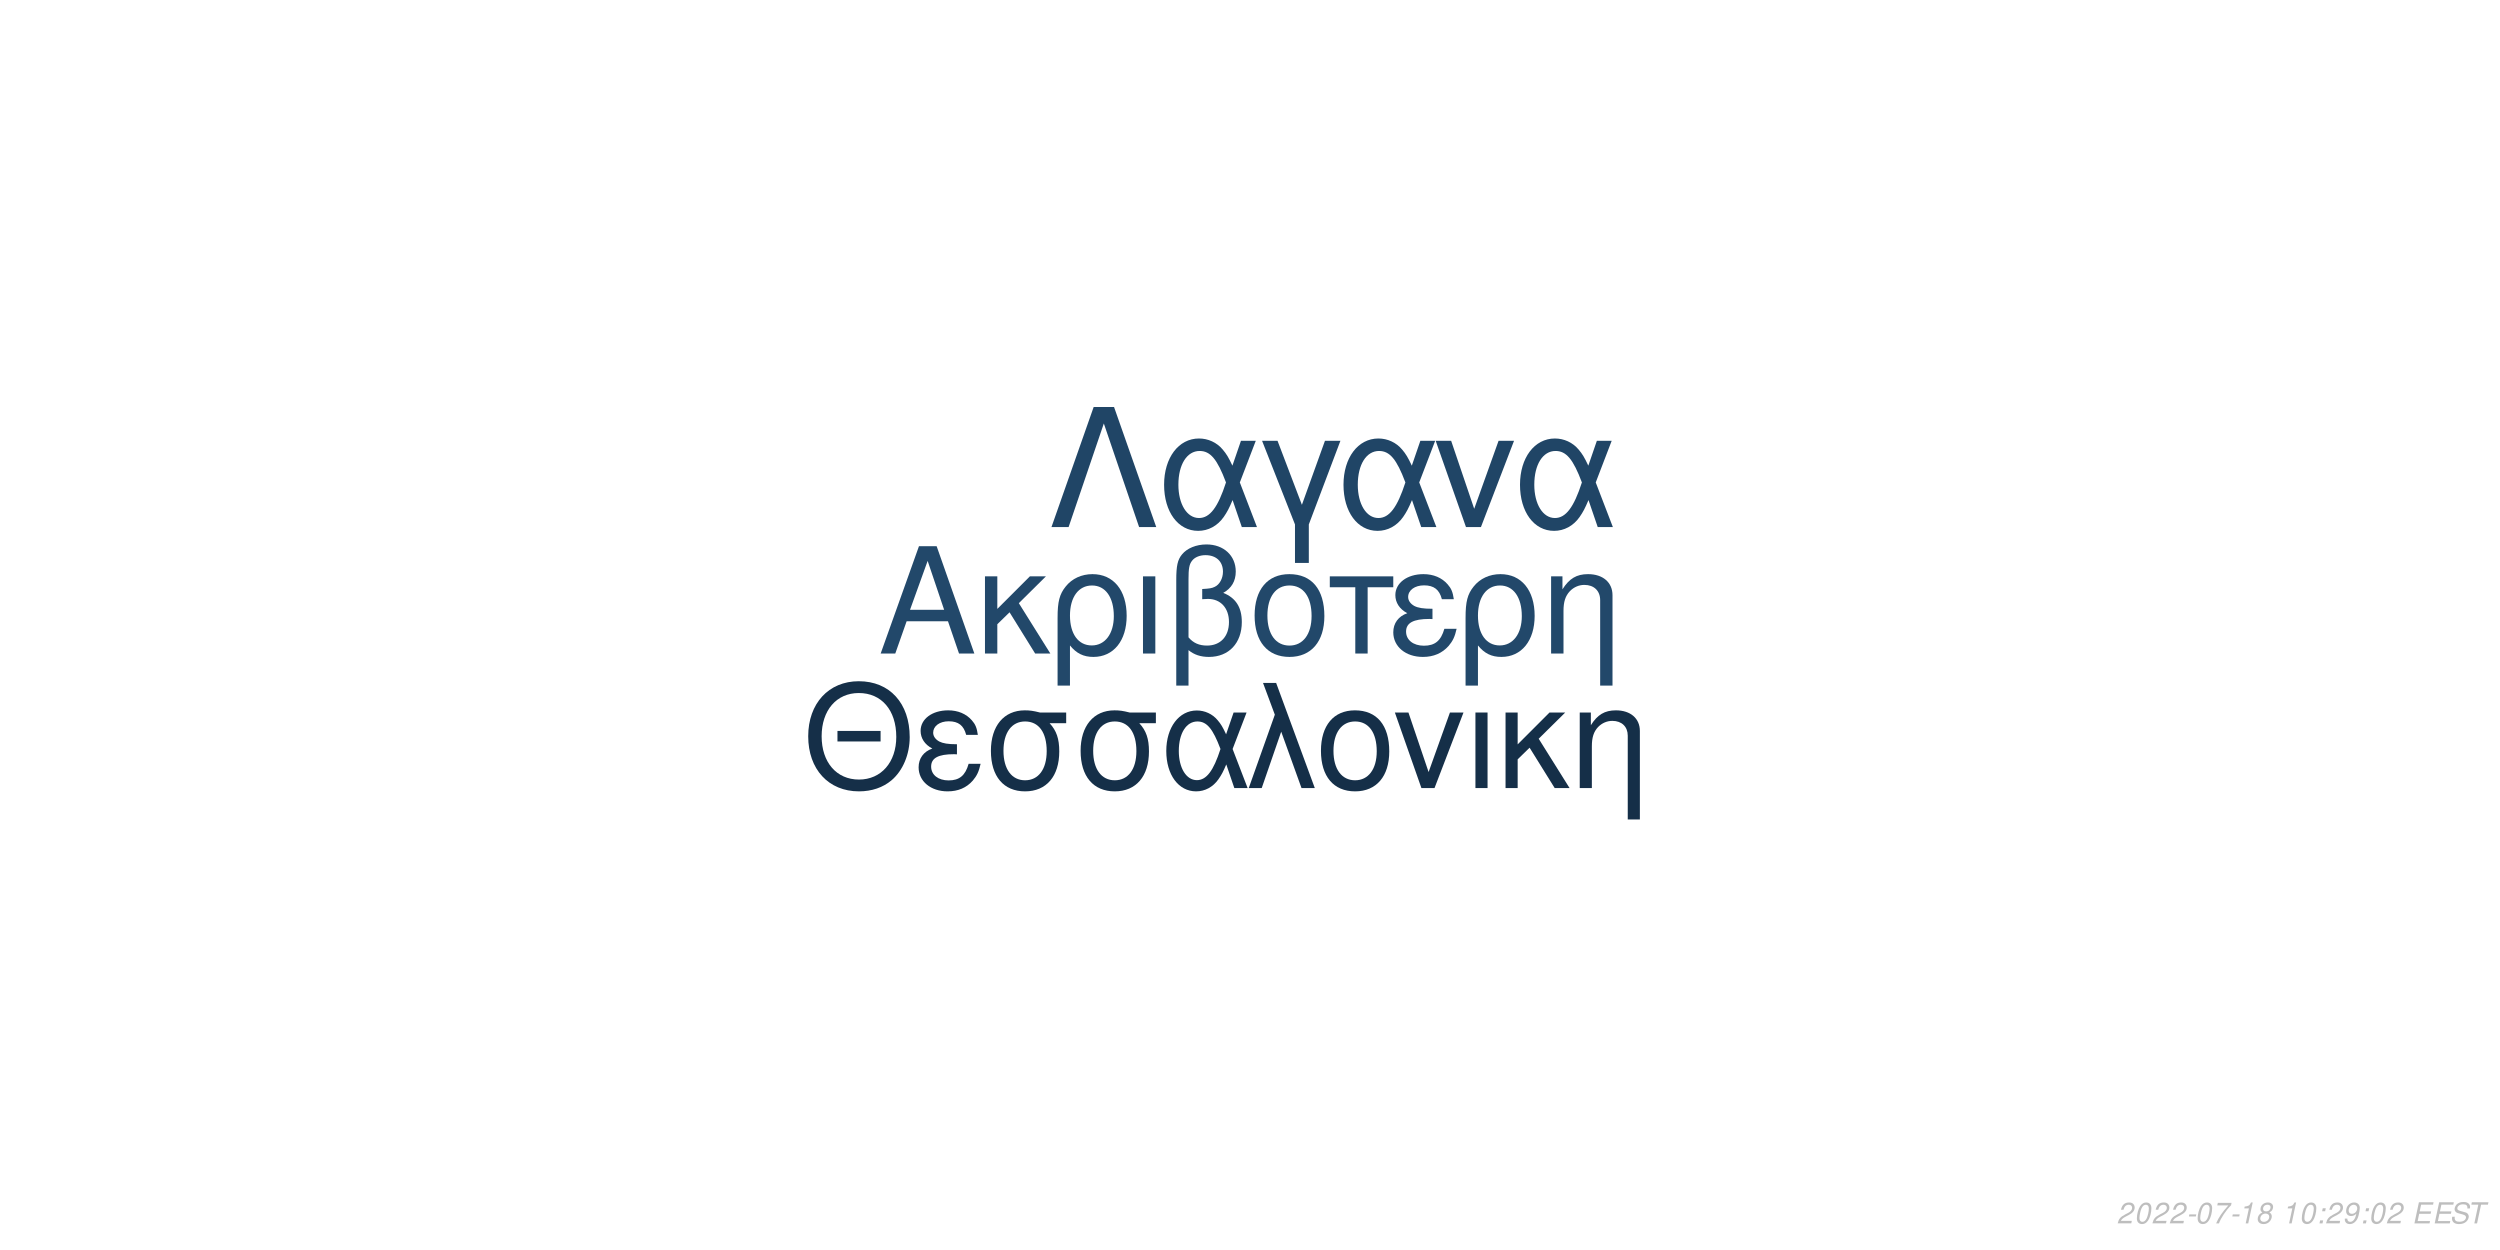
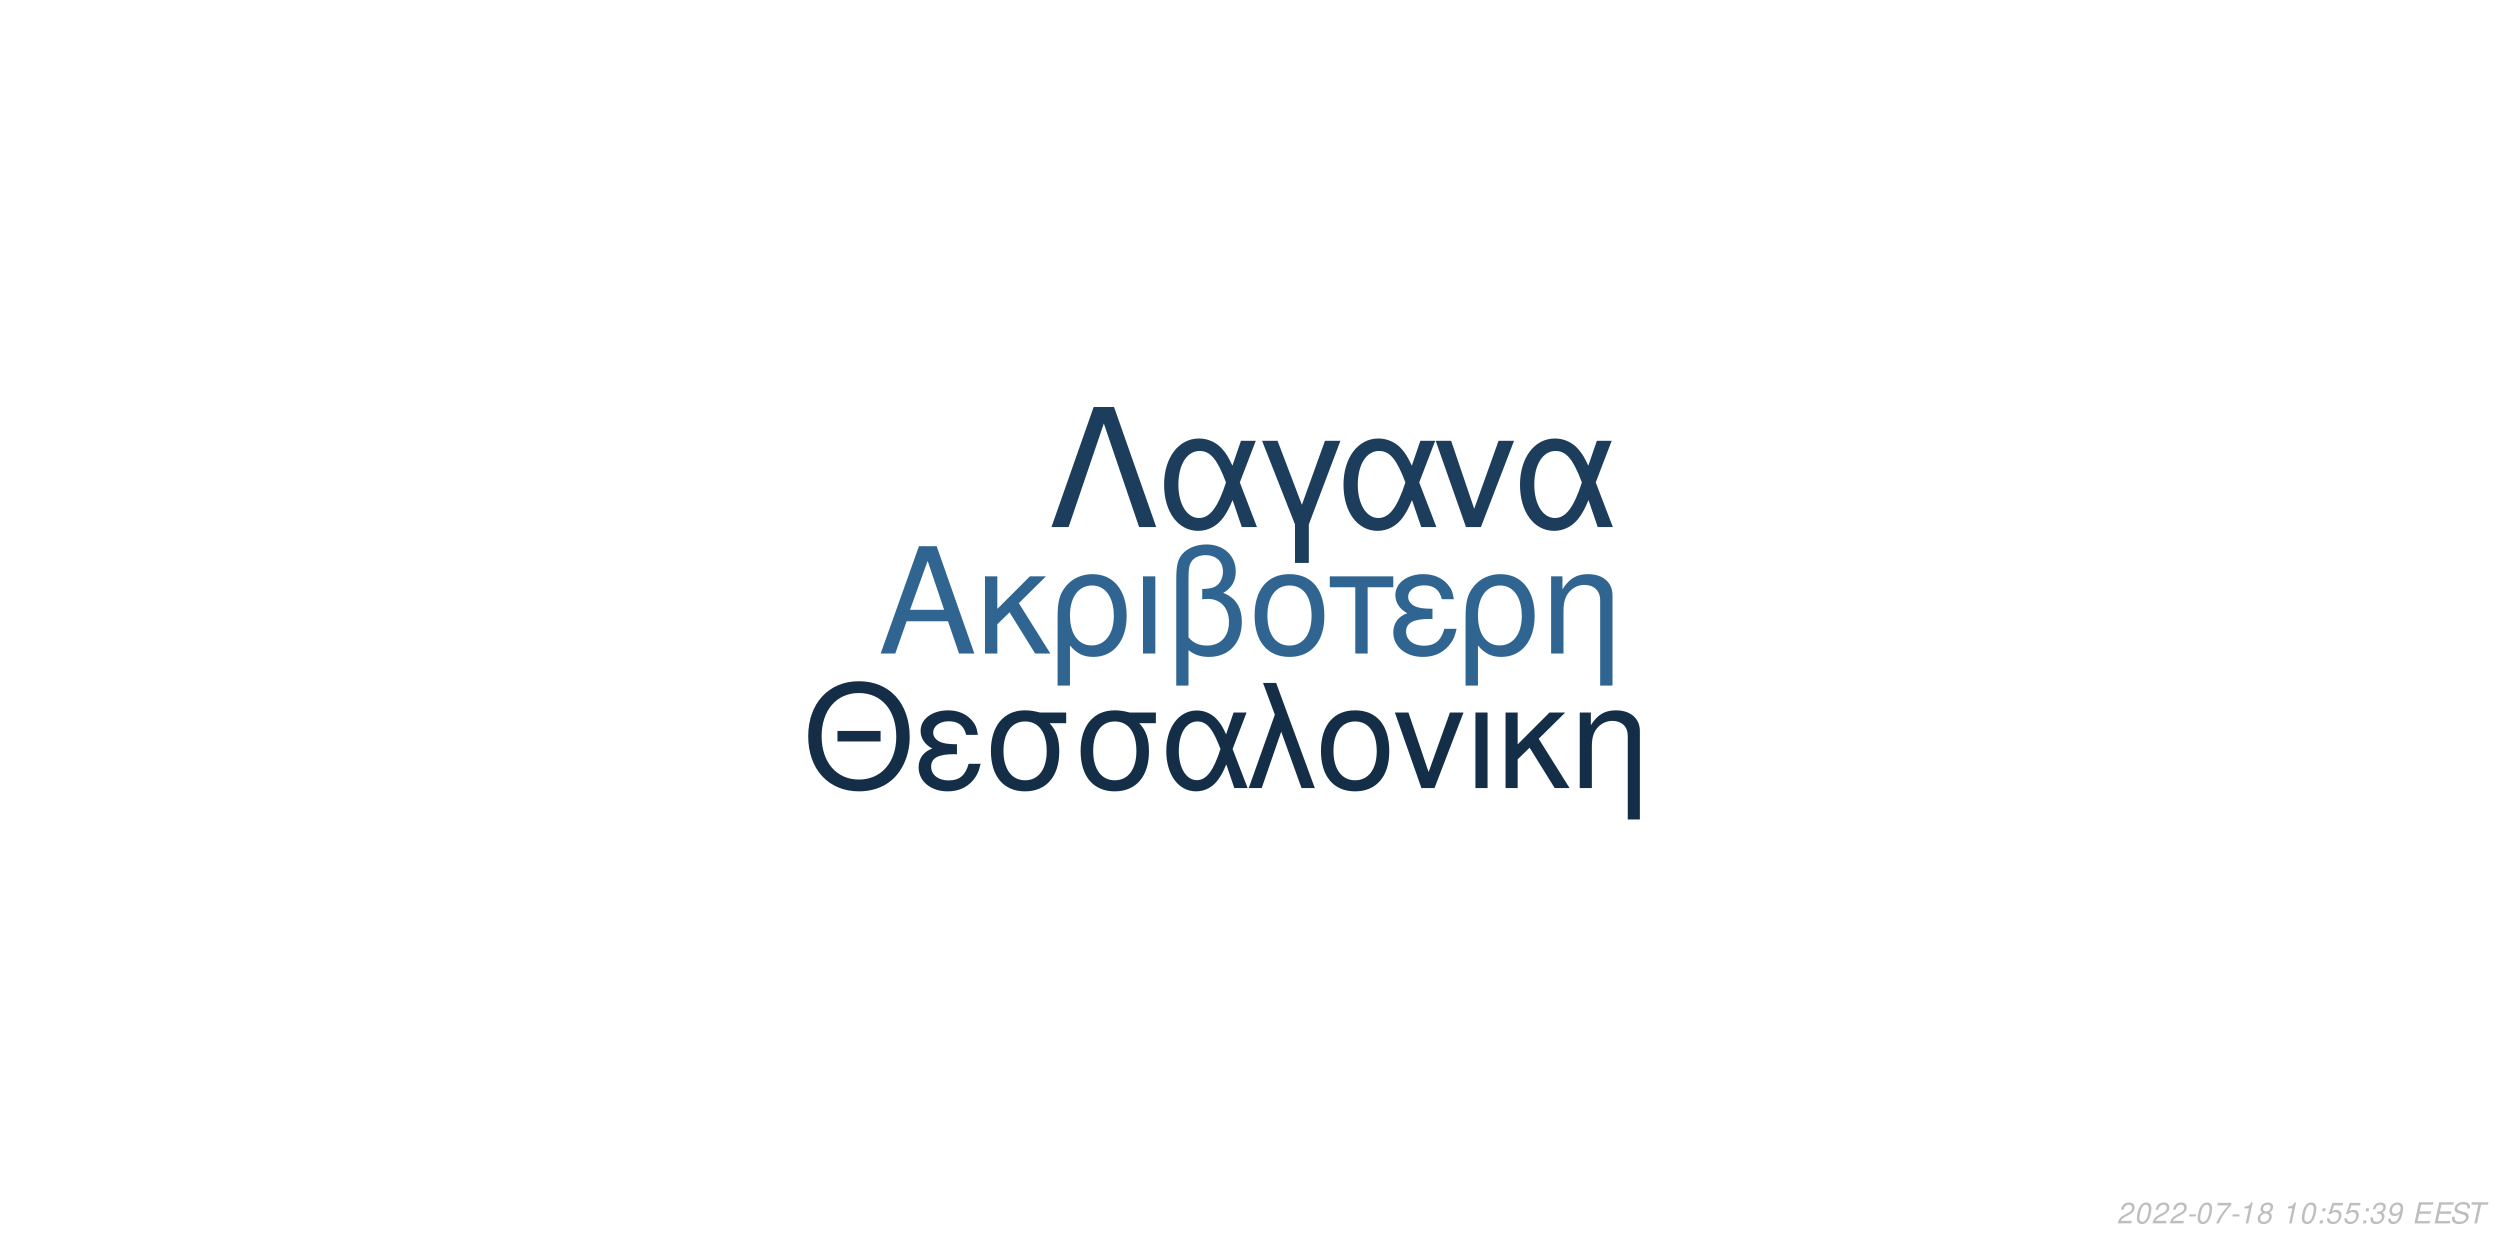
<svg xmlns="http://www.w3.org/2000/svg" xmlns:xlink="http://www.w3.org/1999/xlink" width="864pt" height="432pt" viewBox="0 0 864 432" version="1.1">
  <defs>
    <g>
      <symbol overflow="visible" id="glyph0-0">
        <path style="stroke:none;" d="" />
      </symbol>
      <symbol overflow="visible" id="glyph0-1">
        <path style="stroke:none;" d="M 24.125 -11.141 L 27.938 0 L 33.234 0 L 20.203 -37.094 L 14.094 -37.094 L 0.859 0 L 5.906 0 L 9.828 -11.141 Z M 22.797 -15.109 L 11 -15.109 L 17.094 -32.016 Z M 22.797 -15.109 " />
      </symbol>
      <symbol overflow="visible" id="glyph0-2">
        <path style="stroke:none;" d="M 7.172 -15.422 L 7.172 -26.672 L 2.906 -26.672 L 2.906 0 L 7.172 0 L 7.172 -10.125 L 11.406 -14.25 L 20.25 0 L 25.5 0 L 14.609 -17.406 L 23.969 -26.672 L 18.422 -26.672 Z M 7.172 -15.422 " />
      </symbol>
      <symbol overflow="visible" id="glyph0-3">
        <path style="stroke:none;" d="M 3 11.094 L 7.281 11.094 L 7.281 -2.797 C 9.516 -0.047 11.953 1.172 15.375 1.172 C 22.344 1.172 26.875 -4.422 26.875 -13.031 C 26.875 -21.891 22.297 -27.438 15.062 -27.438 C 11.297 -27.438 7.984 -25.906 5.797 -23.156 C 3.672 -20.516 3 -17.969 3 -12.359 Z M 14.906 -23.516 C 19.547 -23.516 22.438 -19.438 22.438 -12.922 C 22.438 -6.812 19.391 -2.797 14.812 -2.797 C 10.172 -2.797 7.281 -6.766 7.281 -13.125 C 7.281 -19.484 10.234 -23.516 14.906 -23.516 Z M 14.906 -23.516 " />
      </symbol>
      <symbol overflow="visible" id="glyph0-4">
        <path style="stroke:none;" d="M 3.516 0 L 7.781 0 L 7.781 -26.672 L 3.516 -26.672 Z M 3.516 0 " />
      </symbol>
      <symbol overflow="visible" id="glyph0-5">
        <path style="stroke:none;" d="M 4.016 11.094 L 8.25 11.094 L 8.25 -1.172 C 10.172 0.406 12.422 1.172 15.312 1.172 C 22.188 1.172 26.672 -3.609 26.672 -10.891 C 26.672 -15.984 24.578 -19.234 20.25 -20.969 C 23.109 -22.547 24.578 -25.031 24.578 -28.344 C 24.578 -33.844 20.406 -37.703 14.453 -37.703 C 10.938 -37.703 7.734 -36.391 6 -34.25 C 4.484 -32.422 4.016 -30.328 4.016 -25.391 Z M 8.25 -25.656 C 8.25 -29.359 8.5 -30.844 9.469 -32.062 C 10.375 -33.281 12.156 -34 14.094 -34 C 17.812 -34 20.156 -31.812 20.156 -28.297 C 20.156 -25.953 18.984 -23.812 17.297 -23.047 C 16.281 -22.547 15.469 -22.438 12.984 -22.297 L 12.984 -18.781 C 13.734 -18.828 14.344 -18.875 14.969 -18.875 C 19.344 -18.875 22.234 -15.719 22.234 -10.891 C 22.234 -5.906 19.281 -2.75 14.656 -2.75 C 11.953 -2.75 9.922 -3.609 8.25 -5.594 Z M 8.25 -25.656 " />
      </symbol>
      <symbol overflow="visible" id="glyph0-6">
        <path style="stroke:none;" d="M 14.094 -27.438 C 6.562 -27.438 2.094 -22.094 2.094 -13.125 C 2.094 -4.125 6.562 1.172 14.141 1.172 C 21.672 1.172 26.203 -4.172 26.203 -12.922 C 26.203 -22.188 21.828 -27.438 14.094 -27.438 Z M 14.141 -23.516 C 18.938 -23.516 21.781 -19.594 21.781 -12.984 C 21.781 -6.672 18.828 -2.75 14.141 -2.75 C 9.422 -2.75 6.516 -6.672 6.516 -13.125 C 6.516 -19.594 9.422 -23.516 14.141 -23.516 Z M 14.141 -23.516 " />
      </symbol>
      <symbol overflow="visible" id="glyph0-7">
        <path style="stroke:none;" d="M 7.891 0 L 12.156 0 L 12.156 -22.906 L 21.016 -22.906 L 21.016 -26.672 L -0.922 -26.672 L -0.922 -22.906 L 7.891 -22.906 Z M 7.891 0 " />
      </symbol>
      <symbol overflow="visible" id="glyph0-8">
        <path style="stroke:none;" d="M 14.562 -15.469 C 11.344 -15.469 9.562 -15.781 8.297 -16.438 C 6.922 -17.203 6.156 -18.328 6.156 -19.547 C 6.156 -21.891 8.453 -23.562 11.656 -23.562 C 15.062 -23.562 16.953 -22.094 17.812 -18.781 L 21.938 -18.781 C 21.578 -21.266 21.062 -22.5 19.797 -23.922 C 17.812 -26.203 14.906 -27.438 11.453 -27.438 C 5.797 -27.438 1.734 -24.375 1.734 -20.203 C 1.734 -17.609 3.156 -15.375 5.859 -13.938 C 2.797 -12.875 1.016 -10.484 1.016 -7.328 C 1.016 -2.391 5.297 1.172 11.25 1.172 C 14.969 1.172 17.906 -0.109 20.156 -2.641 C 21.578 -4.328 22.297 -5.797 22.906 -8.547 L 18.672 -8.547 C 17.5 -4.422 15.422 -2.703 11.609 -2.703 C 7.938 -2.703 5.438 -4.688 5.438 -7.578 C 5.438 -10.578 7.938 -11.953 13.484 -11.953 C 13.641 -11.953 14.094 -11.953 14.562 -11.906 Z M 14.562 -15.469 " />
      </symbol>
      <symbol overflow="visible" id="glyph0-9">
        <path style="stroke:none;" d="M 3.562 -26.672 L 3.562 0 L 7.844 0 L 7.844 -14.703 C 7.844 -17.906 8.5 -19.891 10.031 -21.531 C 11.406 -22.953 13.188 -23.719 15.062 -23.719 C 18.375 -23.719 20.516 -21.672 20.516 -18.469 L 20.516 11.094 L 24.781 11.094 L 24.781 -20.156 C 24.781 -24.578 21.469 -27.438 16.328 -27.438 C 12.359 -27.438 9.828 -25.906 7.484 -22.188 L 7.484 -26.672 Z M 3.562 -26.672 " />
      </symbol>
      <symbol overflow="visible" id="glyph1-0">
        <path style="stroke:none;" d="" />
      </symbol>
      <symbol overflow="visible" id="glyph1-1">
        <path style="stroke:none;" d="M 26.859 -19.734 L 11.953 -19.734 L 11.953 -16.094 L 26.859 -16.094 Z M 19.328 -36.922 C 8.922 -36.922 1.844 -29.25 1.844 -17.891 C 1.844 -6.484 8.875 1.141 19.391 1.141 C 23.812 1.141 27.703 -0.203 30.641 -2.688 C 34.578 -6.031 36.922 -11.656 36.922 -17.594 C 36.922 -29.297 30 -36.922 19.328 -36.922 Z M 19.328 -32.844 C 27.203 -32.844 32.281 -26.906 32.281 -17.688 C 32.281 -8.922 27.062 -2.938 19.391 -2.938 C 11.609 -2.938 6.484 -8.922 6.484 -17.891 C 6.484 -26.859 11.609 -32.844 19.328 -32.844 Z M 19.328 -32.844 " />
      </symbol>
      <symbol overflow="visible" id="glyph1-2">
        <path style="stroke:none;" d="M 14.25 -15.141 C 11.109 -15.141 9.375 -15.453 8.125 -16.094 C 6.781 -16.844 6.031 -17.938 6.031 -19.141 C 6.031 -21.422 8.266 -23.078 11.406 -23.078 C 14.75 -23.078 16.594 -21.625 17.438 -18.391 L 21.469 -18.391 C 21.125 -20.828 20.625 -22.031 19.391 -23.422 C 17.438 -25.656 14.594 -26.859 11.219 -26.859 C 5.688 -26.859 1.688 -23.875 1.688 -19.781 C 1.688 -17.234 3.094 -15.047 5.734 -13.656 C 2.734 -12.609 1 -10.266 1 -7.172 C 1 -2.344 5.188 1.141 11.016 1.141 C 14.656 1.141 17.547 -0.094 19.734 -2.594 C 21.125 -4.234 21.828 -5.688 22.422 -8.375 L 18.281 -8.375 C 17.141 -4.328 15.094 -2.641 11.359 -2.641 C 7.766 -2.641 5.328 -4.578 5.328 -7.422 C 5.328 -10.359 7.766 -11.703 13.203 -11.703 C 13.359 -11.703 13.797 -11.703 14.25 -11.656 Z M 14.25 -15.141 " />
      </symbol>
      <symbol overflow="visible" id="glyph1-3">
        <path style="stroke:none;" d="M 29 -26.109 L 19.938 -26.109 C 17.594 -26.703 16.438 -26.859 14.703 -26.859 C 7.469 -26.859 2.984 -21.469 2.984 -12.859 C 2.984 -4.031 7.375 1.141 14.797 1.141 C 22.172 1.141 26.609 -4.078 26.609 -12.656 C 26.609 -17.047 25.656 -19.828 23.266 -22.422 L 29 -22.422 Z M 14.797 -23.016 C 19.531 -23.016 22.266 -19.234 22.266 -12.75 C 22.266 -6.531 19.438 -2.688 14.797 -2.688 C 10.172 -2.688 7.328 -6.531 7.328 -12.859 C 7.328 -19.188 10.172 -23.016 14.797 -23.016 Z M 14.797 -23.016 " />
      </symbol>
      <symbol overflow="visible" id="glyph1-4">
        <path style="stroke:none;" d="M 29.344 -26.109 L 24.859 -26.109 L 22.266 -18.578 C 21.125 -21.031 20.484 -22.125 19.328 -23.469 C 17.547 -25.609 14.906 -26.812 12.156 -26.812 C 5.984 -26.812 1.594 -20.984 1.594 -12.812 C 1.594 -4.578 5.828 1.141 11.906 1.141 C 14.953 1.141 17.734 -0.344 19.625 -3.047 C 20.672 -4.531 21.281 -5.688 22.328 -8.172 L 25.109 0 L 29.703 0 L 24.516 -13.5 Z M 20.328 -13.5 C 17.891 -5.922 15.453 -2.734 12.156 -2.734 C 8.516 -2.734 5.922 -6.922 5.922 -12.812 C 5.922 -18.938 8.516 -23.016 12.359 -23.016 C 15.594 -23.016 17.688 -20.531 20.328 -13.5 Z M 20.328 -13.5 " />
      </symbol>
      <symbol overflow="visible" id="glyph1-5">
        <path style="stroke:none;" d="M 1.094 0 L 5.578 0 L 12.312 -19.484 L 19.328 0 L 23.922 0 L 10.562 -36.328 L 6.031 -36.328 L 10.109 -25.359 Z M 1.094 0 " />
      </symbol>
      <symbol overflow="visible" id="glyph1-6">
        <path style="stroke:none;" d="M 13.797 -26.859 C 6.422 -26.859 2.047 -21.625 2.047 -12.859 C 2.047 -4.031 6.422 1.141 13.859 1.141 C 21.234 1.141 25.656 -4.078 25.656 -12.656 C 25.656 -21.719 21.375 -26.859 13.797 -26.859 Z M 13.859 -23.016 C 18.531 -23.016 21.328 -19.188 21.328 -12.703 C 21.328 -6.531 18.438 -2.688 13.859 -2.688 C 9.219 -2.688 6.375 -6.531 6.375 -12.859 C 6.375 -19.188 9.219 -23.016 13.859 -23.016 Z M 13.859 -23.016 " />
      </symbol>
      <symbol overflow="visible" id="glyph1-7">
        <path style="stroke:none;" d="M 14.297 0 L 24.312 -26.109 L 19.625 -26.109 L 12.25 -5.531 L 5.281 -26.109 L 0.594 -26.109 L 9.766 0 Z M 14.297 0 " />
      </symbol>
      <symbol overflow="visible" id="glyph1-8">
        <path style="stroke:none;" d="M 3.438 0 L 7.625 0 L 7.625 -26.109 L 3.438 -26.109 Z M 3.438 0 " />
      </symbol>
      <symbol overflow="visible" id="glyph1-9">
        <path style="stroke:none;" d="M 7.031 -15.094 L 7.031 -26.109 L 2.844 -26.109 L 2.844 0 L 7.031 0 L 7.031 -9.922 L 11.156 -13.953 L 19.828 0 L 24.969 0 L 14.297 -17.047 L 23.469 -26.109 L 18.031 -26.109 Z M 7.031 -15.094 " />
      </symbol>
      <symbol overflow="visible" id="glyph1-10">
        <path style="stroke:none;" d="M 3.484 -26.109 L 3.484 0 L 7.672 0 L 7.672 -14.406 C 7.672 -17.547 8.328 -19.484 9.812 -21.078 C 11.156 -22.469 12.906 -23.219 14.75 -23.219 C 17.984 -23.219 20.078 -21.234 20.078 -18.094 L 20.078 10.859 L 24.266 10.859 L 24.266 -19.734 C 24.266 -24.062 21.031 -26.859 16 -26.859 C 12.109 -26.859 9.609 -25.359 7.328 -21.719 L 7.328 -26.109 Z M 3.484 -26.109 " />
      </symbol>
      <symbol overflow="visible" id="glyph2-0">
        <path style="stroke:none;" d="" />
      </symbol>
      <symbol overflow="visible" id="glyph2-1">
        <path style="stroke:none;" d="M 22.531 -41.484 L 15.484 -41.484 L 0.906 0 L 6.828 0 L 19 -35.797 L 31.188 0 L 37.109 0 Z M 22.531 -41.484 " />
      </symbol>
      <symbol overflow="visible" id="glyph2-2">
        <path style="stroke:none;" d="M 33.516 -29.812 L 28.391 -29.812 L 25.438 -21.219 C 24.125 -24.016 23.391 -25.266 22.078 -26.797 C 20.031 -29.25 17.016 -30.609 13.891 -30.609 C 6.828 -30.609 1.828 -23.953 1.828 -14.625 C 1.828 -5.234 6.656 1.312 13.594 1.312 C 17.078 1.312 20.266 -0.391 22.422 -3.469 C 23.609 -5.172 24.297 -6.484 25.5 -9.328 L 28.688 0 L 33.922 0 L 28 -15.422 Z M 23.219 -15.422 C 20.422 -6.766 17.641 -3.125 13.891 -3.125 C 9.734 -3.125 6.766 -7.906 6.766 -14.625 C 6.766 -21.625 9.734 -26.297 14.109 -26.297 C 17.812 -26.297 20.203 -23.453 23.219 -15.422 Z M 23.219 -15.422 " />
      </symbol>
      <symbol overflow="visible" id="glyph2-3">
        <path style="stroke:none;" d="M 12.062 12.406 L 16.844 12.406 L 16.844 -0.906 L 27.766 -29.812 L 22.422 -29.812 L 14.453 -7.688 L 6.031 -29.812 L 0.688 -29.812 L 12.062 -0.906 Z M 12.062 12.406 " />
      </symbol>
      <symbol overflow="visible" id="glyph2-4">
        <path style="stroke:none;" d="M 16.328 0 L 27.766 -29.812 L 22.422 -29.812 L 14 -6.312 L 6.031 -29.812 L 0.688 -29.812 L 11.156 0 Z M 16.328 0 " />
      </symbol>
      <symbol overflow="visible" id="glyph3-0">
        <path style="stroke:none;" d="" />
      </symbol>
      <symbol overflow="visible" id="glyph3-1">
        <path style="stroke:none;" d="M 5.234 -0.875 L 1.469 -0.875 C 1.641 -1.375 2.203 -1.891 3.109 -2.344 L 4.234 -2.938 C 5.562 -3.625 6.219 -4.469 6.219 -5.484 C 6.219 -5.938 6.062 -6.359 5.797 -6.656 C 5.469 -7.047 4.984 -7.234 4.312 -7.234 C 2.766 -7.234 1.891 -6.453 1.484 -4.734 L 2.375 -4.734 C 2.484 -5.188 2.609 -5.484 2.797 -5.75 C 3.094 -6.203 3.609 -6.453 4.188 -6.453 C 4.891 -6.453 5.344 -6.031 5.344 -5.375 C 5.344 -4.703 4.859 -4.094 4.016 -3.656 L 2.984 -3.125 C 1.234 -2.188 0.797 -1.656 0.344 -0.016 L 5.047 -0.016 Z M 5.234 -0.875 " />
      </symbol>
      <symbol overflow="visible" id="glyph3-2">
        <path style="stroke:none;" d="M 4.203 -7.234 C 3.375 -7.234 2.688 -6.812 2.125 -5.984 C 1.484 -5.047 0.984 -3.188 0.984 -1.734 C 0.984 -1.109 1.172 -0.562 1.484 -0.266 C 1.797 0.047 2.281 0.234 2.766 0.234 C 3.625 0.234 4.281 -0.156 4.859 -1.016 C 5.516 -1.953 6 -3.797 6 -5.266 C 6 -6.5 5.328 -7.234 4.203 -7.234 Z M 4.094 -6.453 C 4.734 -6.453 5.125 -5.984 5.125 -5.156 C 5.125 -4.203 4.781 -2.625 4.406 -1.812 C 3.984 -0.938 3.516 -0.547 2.875 -0.547 C 2.25 -0.547 1.875 -1.031 1.875 -1.828 C 1.875 -2.797 2.203 -4.344 2.594 -5.203 C 2.984 -6.047 3.453 -6.453 4.094 -6.453 Z M 4.094 -6.453 " />
      </symbol>
      <symbol overflow="visible" id="glyph3-3">
        <path style="stroke:none;" d="M 3.516 -3.125 L 1.125 -3.125 L 0.969 -2.406 L 3.359 -2.406 Z M 3.516 -3.125 " />
      </symbol>
      <symbol overflow="visible" id="glyph3-4">
        <path style="stroke:none;" d="M 6.703 -7.094 L 1.953 -7.094 L 1.766 -6.219 L 5.594 -6.219 C 3.344 -3.688 2.266 -2.109 1.375 0 L 2.344 0 C 3.031 -1.906 4.828 -4.594 6.547 -6.281 Z M 6.703 -7.094 " />
      </symbol>
      <symbol overflow="visible" id="glyph3-5">
        <path style="stroke:none;" d="M 3.703 -5.188 L 2.594 0 L 3.469 0 L 5.016 -7.234 L 4.438 -7.234 C 3.906 -6.156 3.688 -6.016 2.234 -5.812 L 2.109 -5.188 Z M 3.703 -5.188 " />
      </symbol>
      <symbol overflow="visible" id="glyph3-6">
        <path style="stroke:none;" d="M 4.766 -3.797 C 5.078 -3.969 5.234 -4.078 5.438 -4.234 C 5.812 -4.594 6.062 -5.172 6.062 -5.734 C 6.062 -6.625 5.344 -7.234 4.266 -7.234 C 2.812 -7.234 1.703 -6.219 1.703 -4.875 C 1.703 -4.406 1.875 -4.125 2.359 -3.812 C 1.297 -3.312 0.75 -2.516 0.75 -1.469 C 0.75 -0.438 1.547 0.234 2.812 0.234 C 3.656 0.234 4.359 -0.094 4.938 -0.734 C 5.359 -1.234 5.609 -1.859 5.609 -2.438 C 5.609 -3.047 5.312 -3.516 4.766 -3.797 Z M 4.109 -6.453 C 4.797 -6.453 5.188 -6.125 5.188 -5.578 C 5.188 -5.266 5.062 -4.922 4.859 -4.672 C 4.562 -4.312 4.188 -4.156 3.656 -4.156 C 2.984 -4.156 2.594 -4.453 2.594 -4.984 C 2.594 -5.859 3.203 -6.453 4.109 -6.453 Z M 3.453 -3.406 C 4.234 -3.406 4.734 -2.984 4.734 -2.312 C 4.734 -1.312 3.922 -0.547 2.875 -0.547 C 2.125 -0.547 1.625 -0.969 1.625 -1.625 C 1.625 -2.609 2.438 -3.406 3.453 -3.406 Z M 3.453 -3.406 " />
      </symbol>
      <symbol overflow="visible" id="glyph3-7">
        <path style="stroke:none;" d="" />
      </symbol>
      <symbol overflow="visible" id="glyph3-8">
        <path style="stroke:none;" d="M 2.359 -1.031 L 1.312 -1.031 L 1.094 0 L 2.141 0 Z M 3.266 -5.234 L 2.219 -5.234 L 2 -4.203 L 3.047 -4.203 Z M 3.266 -5.234 " />
      </symbol>
      <symbol overflow="visible" id="glyph3-9">
+         <path style="stroke:none;" d="M 6.297 -7.094 L 2.594 -7.094 L 1.234 -3.234 L 2.047 -3.234 C 2.656 -3.766 2.938 -3.906 3.531 -3.906 C 4.328 -3.906 4.797 -3.453 4.797 -2.688 C 4.797 -1.438 3.969 -0.547 2.828 -0.547 C 2.031 -0.547 1.609 -0.938 1.578 -1.734 L 0.703 -1.734 L 0.703 -1.516 C 0.703 -0.938 0.844 -0.547 1.188 -0.266 C 1.562 0.062 2.078 0.234 2.703 0.234 C 3.656 0.234 4.391 -0.156 4.984 -0.922 C 5.422 -1.5 5.672 -2.234 5.672 -2.953 C 5.672 -4 4.938 -4.672 3.812 -4.672 C 3.328 -4.672 2.906 -4.547 2.406 -4.234 L 3.109 -6.219 L 6.109 -6.219 Z M 6.297 -7.094 " />
+       </symbol>
+       <symbol overflow="visible" id="glyph3-10">
+         <path style="stroke:none;" d="M 2.922 -3.312 C 3.125 -3.344 3.234 -3.344 3.375 -3.344 C 4.203 -3.344 4.688 -3 4.688 -2.406 C 4.688 -1.312 3.906 -0.547 2.781 -0.547 C 2.047 -0.547 1.594 -0.938 1.594 -1.562 C 1.594 -1.719 1.609 -1.844 1.656 -2.094 L 0.766 -2.094 C 0.734 -1.797 0.719 -1.641 0.719 -1.469 C 0.719 -0.375 1.406 0.234 2.641 0.234 C 3.547 0.234 4.297 -0.078 4.812 -0.656 C 5.266 -1.156 5.562 -1.875 5.562 -2.547 C 5.562 -3.125 5.344 -3.453 4.797 -3.734 C 5.641 -4.234 6.016 -4.844 6.016 -5.734 C 6.016 -6.656 5.312 -7.234 4.203 -7.234 C 3.375 -7.234 2.672 -6.938 2.188 -6.375 C 1.891 -6.031 1.703 -5.641 1.516 -4.906 L 2.391 -4.906 C 2.5 -5.359 2.594 -5.594 2.734 -5.812 C 3.047 -6.234 3.516 -6.453 4.078 -6.453 C 4.734 -6.453 5.141 -6.125 5.141 -5.578 C 5.141 -5.188 5.016 -4.797 4.797 -4.547 C 4.516 -4.234 4 -4.062 3.266 -4.062 L 3.078 -4.062 Z M 2.922 -3.312 " />
+       </symbol>
+       <symbol overflow="visible" id="glyph3-11">
        <path style="stroke:none;" d="M 0.844 -1.656 C 0.844 -1.547 0.844 -1.438 0.844 -1.375 C 0.844 -0.406 1.531 0.234 2.578 0.234 C 3.203 0.234 3.766 0.016 4.297 -0.438 C 4.938 -1 5.312 -1.656 5.594 -2.719 C 5.844 -3.672 6.016 -4.766 6.016 -5.375 C 6.016 -5.844 5.844 -6.328 5.547 -6.656 C 5.203 -7.031 4.703 -7.234 4.062 -7.234 C 2.516 -7.234 1.297 -5.938 1.297 -4.266 C 1.297 -3.203 1.984 -2.547 3.047 -2.547 C 3.484 -2.547 3.953 -2.672 4.281 -2.891 C 4.406 -2.984 4.547 -3.078 4.828 -3.344 C 4.438 -1.484 3.703 -0.547 2.703 -0.547 C 2.109 -0.547 1.719 -0.938 1.719 -1.547 L 1.719 -1.656 Z M 3.953 -6.453 C 4.625 -6.453 5.141 -5.953 5.141 -5.281 C 5.141 -4.188 4.312 -3.312 3.297 -3.312 C 2.594 -3.312 2.172 -3.734 2.172 -4.453 C 2.172 -5.562 2.984 -6.453 3.953 -6.453 Z M 3.953 -6.453 " />
      </symbol>
-       <symbol overflow="visible" id="glyph3-10">
+       <symbol overflow="visible" id="glyph3-12">
        <path style="stroke:none;" d="M 2.547 -3.312 L 6.5 -3.312 L 6.688 -4.141 L 2.719 -4.141 L 3.219 -6.469 L 7.344 -6.469 L 7.516 -7.297 L 2.453 -7.297 L 0.906 0 L 6.125 0 L 6.297 -0.812 L 2.016 -0.812 Z M 2.547 -3.312 " />
      </symbol>
-       <symbol overflow="visible" id="glyph3-11">
+       <symbol overflow="visible" id="glyph3-13">
        <path style="stroke:none;" d="M 7.062 -5.156 C 7.125 -5.438 7.141 -5.562 7.141 -5.703 C 7.141 -6.156 6.938 -6.594 6.594 -6.891 C 6.188 -7.25 5.656 -7.406 4.875 -7.406 C 3.844 -7.406 3.047 -7.125 2.5 -6.562 C 2.094 -6.141 1.781 -5.438 1.781 -4.922 C 1.781 -4.297 2.219 -3.766 2.891 -3.562 L 4.594 -3.094 C 5.406 -2.859 5.734 -2.578 5.734 -2.094 C 5.734 -1.781 5.547 -1.406 5.266 -1.141 C 4.844 -0.766 4.266 -0.578 3.453 -0.578 C 2.328 -0.578 1.812 -0.984 1.812 -1.906 C 1.812 -2.047 1.812 -2.125 1.844 -2.312 L 0.984 -2.312 C 0.906 -2.062 0.891 -1.906 0.891 -1.688 C 0.891 -0.484 1.797 0.234 3.297 0.234 C 4.359 0.234 5.234 -0.062 5.812 -0.609 C 6.344 -1.078 6.688 -1.797 6.688 -2.375 C 6.688 -2.641 6.609 -2.906 6.453 -3.156 C 6.234 -3.5 5.938 -3.703 5.469 -3.828 L 3.75 -4.312 C 2.984 -4.547 2.734 -4.734 2.734 -5.188 C 2.734 -5.547 2.875 -5.844 3.188 -6.109 C 3.547 -6.438 4.031 -6.594 4.703 -6.594 C 5.266 -6.594 5.688 -6.484 5.906 -6.297 C 6.094 -6.125 6.219 -5.797 6.219 -5.516 C 6.219 -5.422 6.203 -5.344 6.188 -5.156 Z M 7.062 -5.156 " />
      </symbol>
-       <symbol overflow="visible" id="glyph3-12">
+       <symbol overflow="visible" id="glyph3-14">
        <path style="stroke:none;" d="M 4.938 -6.469 L 7.312 -6.469 L 7.484 -7.297 L 1.75 -7.297 L 1.578 -6.469 L 3.984 -6.469 L 2.609 0 L 3.547 0 Z M 4.938 -6.469 " />
      </symbol>
    </g>
  </defs>
  <g id="surface1">
    <rect x="0" y="0" width="864" height="432" style="fill:rgb(100%,100%,100%);fill-opacity:1;stroke:none;" />
-     <g style="fill:rgb(13.333%,28.235%,41.569%);fill-opacity:1;">
+     <g style="fill:rgb(18.824%,39.608%,56.863%);fill-opacity:1;">
      <use xlink:href="#glyph0-1" x="303.5" y="225.861" />
      <use xlink:href="#glyph0-2" x="337.5" y="225.861" />
      <use xlink:href="#glyph0-3" x="362.5" y="225.861" />
      <use xlink:href="#glyph0-4" x="391.5" y="225.861" />
      <use xlink:href="#glyph0-5" x="402.5" y="225.861" />
      <use xlink:href="#glyph0-6" x="431.5" y="225.861" />
      <use xlink:href="#glyph0-7" x="460.5" y="225.861" />
      <use xlink:href="#glyph0-8" x="480.5" y="225.861" />
      <use xlink:href="#glyph0-3" x="503.5" y="225.861" />
      <use xlink:href="#glyph0-9" x="532.5" y="225.861" />
    </g>
-     <g style="fill:rgb(8.235%,18.431%,28.235%);fill-opacity:1;">
+     <g style="fill:rgb(7.843%,18.039%,27.843%);fill-opacity:1;">
      <use xlink:href="#glyph1-1" x="277.473" y="272.354" />
      <use xlink:href="#glyph1-2" x="316.473" y="272.354" />
      <use xlink:href="#glyph1-3" x="339.473" y="272.354" />
      <use xlink:href="#glyph1-3" x="370.473" y="272.354" />
      <use xlink:href="#glyph1-4" x="401.473" y="272.354" />
      <use xlink:href="#glyph1-5" x="430.473" y="272.354" />
      <use xlink:href="#glyph1-6" x="454.473" y="272.354" />
      <use xlink:href="#glyph1-7" x="481.473" y="272.354" />
      <use xlink:href="#glyph1-8" x="506.473" y="272.354" />
      <use xlink:href="#glyph1-9" x="517.473" y="272.354" />
      <use xlink:href="#glyph1-10" x="542.473" y="272.354" />
    </g>
-     <g style="fill:rgb(12.549%,27.059%,40%);fill-opacity:1;">
+     <g style="fill:rgb(10.98%,23.922%,35.686%);fill-opacity:1;">
      <use xlink:href="#glyph2-1" x="362.484" y="182.152" />
      <use xlink:href="#glyph2-2" x="400.484" y="182.152" />
      <use xlink:href="#glyph2-3" x="435.484" y="182.152" />
      <use xlink:href="#glyph2-2" x="462.484" y="182.152" />
      <use xlink:href="#glyph2-4" x="495.484" y="182.152" />
      <use xlink:href="#glyph2-2" x="523.484" y="182.152" />
    </g>
    <g style="fill:rgb(74.51%,74.51%,74.51%);fill-opacity:1;">
      <use xlink:href="#glyph3-1" x="731.52" y="422.81" />
      <use xlink:href="#glyph3-2" x="737.52" y="422.81" />
      <use xlink:href="#glyph3-1" x="743.52" y="422.81" />
      <use xlink:href="#glyph3-1" x="749.52" y="422.81" />
      <use xlink:href="#glyph3-3" x="755.52" y="422.81" />
      <use xlink:href="#glyph3-2" x="758.52" y="422.81" />
      <use xlink:href="#glyph3-4" x="764.52" y="422.81" />
      <use xlink:href="#glyph3-3" x="770.52" y="422.81" />
      <use xlink:href="#glyph3-5" x="773.52" y="422.81" />
      <use xlink:href="#glyph3-6" x="779.52" y="422.81" />
      <use xlink:href="#glyph3-7" x="785.52" y="422.81" />
      <use xlink:href="#glyph3-5" x="788.52" y="422.81" />
      <use xlink:href="#glyph3-2" x="794.52" y="422.81" />
      <use xlink:href="#glyph3-8" x="800.52" y="422.81" />
-       <use xlink:href="#glyph3-1" x="803.52" y="422.81" />
+       <use xlink:href="#glyph3-9" x="803.52" y="422.81" />
      <use xlink:href="#glyph3-9" x="809.52" y="422.81" />
      <use xlink:href="#glyph3-8" x="815.52" y="422.81" />
-       <use xlink:href="#glyph3-2" x="818.52" y="422.81" />
-       <use xlink:href="#glyph3-1" x="824.52" y="422.81" />
+       <use xlink:href="#glyph3-10" x="818.52" y="422.81" />
+       <use xlink:href="#glyph3-11" x="824.52" y="422.81" />
      <use xlink:href="#glyph3-7" x="830.52" y="422.81" />
-       <use xlink:href="#glyph3-10" x="833.52" y="422.81" />
-       <use xlink:href="#glyph3-10" x="840.52" y="422.81" />
-       <use xlink:href="#glyph3-11" x="846.52" y="422.81" />
-       <use xlink:href="#glyph3-12" x="852.52" y="422.81" />
+       <use xlink:href="#glyph3-12" x="833.52" y="422.81" />
+       <use xlink:href="#glyph3-12" x="840.52" y="422.81" />
+       <use xlink:href="#glyph3-13" x="846.52" y="422.81" />
+       <use xlink:href="#glyph3-14" x="852.52" y="422.81" />
    </g>
  </g>
</svg>
